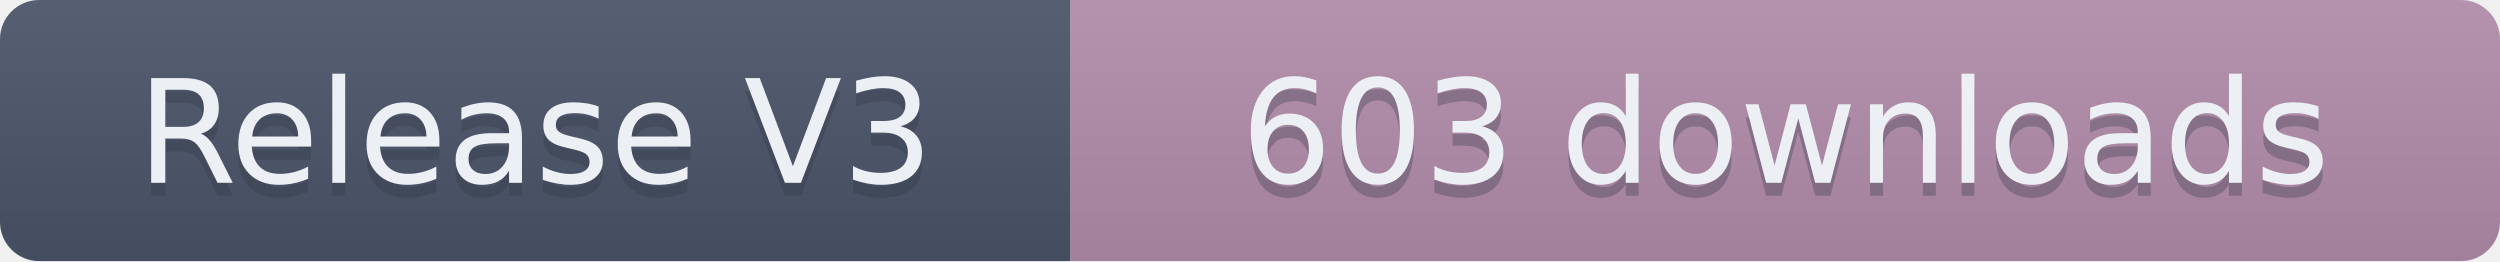
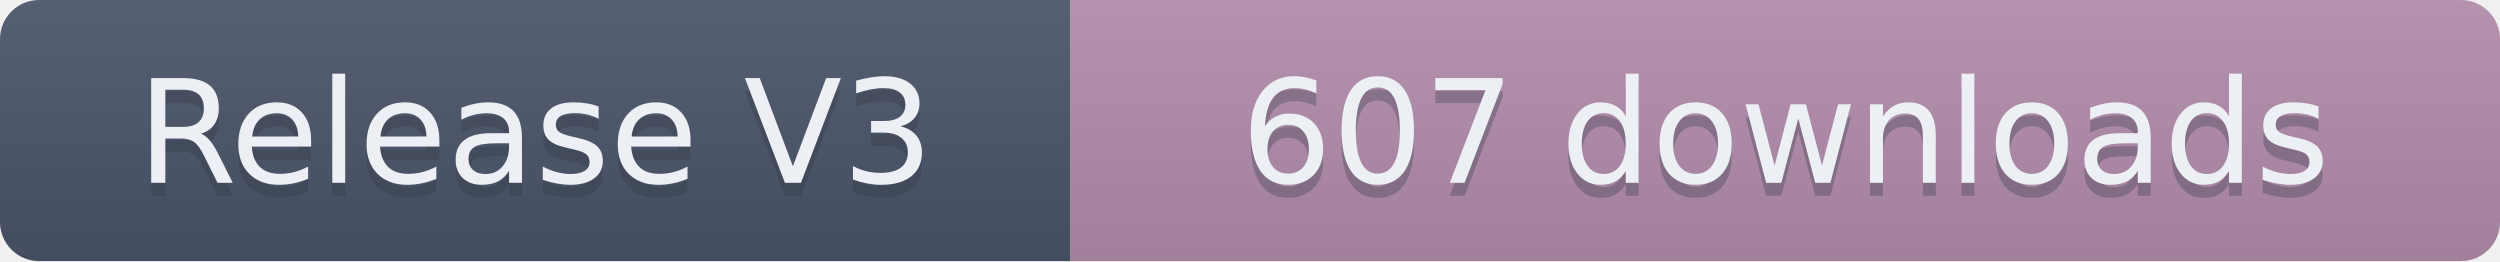
- <svg xmlns="http://www.w3.org/2000/svg" width="191.5" height="20" role="img" aria-label="Release V3: 603 downloads">
+ <svg xmlns="http://www.w3.org/2000/svg" width="191.5" height="20" role="img" aria-label="Release V3: 607 downloads">
  <linearGradient id="s" x2="0" y2="100%">
    <stop offset="0" stop-color="#bbb" stop-opacity=".1" />
    <stop offset="1" stop-opacity=".1" />
  </linearGradient>
  <clipPath id="r">
    <rect width="191.5" height="20" rx="3" fill="#fff" />
  </clipPath>
  <g clip-path="url(#r)">
    <rect width="82" height="20" fill="#4C566A" />
    <rect x="82" width="109.5" height="20" fill="#B48EAD" />
    <rect width="191.5" height="20" fill="url(#s)" />
  </g>
  <g fill="#ECEFF4" text-anchor="middle" font-family="Verdana,Geneva,DejaVu Sans,sans-serif" text-rendering="geometricPrecision" font-size="110">
    <text aria-hidden="true" x="410" y="150" fill="#2E3440" fill-opacity=".3" transform="scale(.1)" textLength="720">Release V3</text>
    <text x="410" y="140" transform="scale(.1)" textLength="720">Release V3</text>
-     <text aria-hidden="true" x="1367.5" y="150" fill="#2E3440" fill-opacity=".3" transform="scale(.1)" textLength="995">603 downloads</text>
-     <text x="1367.5" y="140" transform="scale(.1)" textLength="995">603 downloads</text>
+     <text aria-hidden="true" x="1367.5" y="150" fill="#2E3440" fill-opacity=".3" transform="scale(.1)" textLength="995">607 downloads</text>
+     <text x="1367.5" y="140" transform="scale(.1)" textLength="995">607 downloads</text>
  </g>
</svg>
